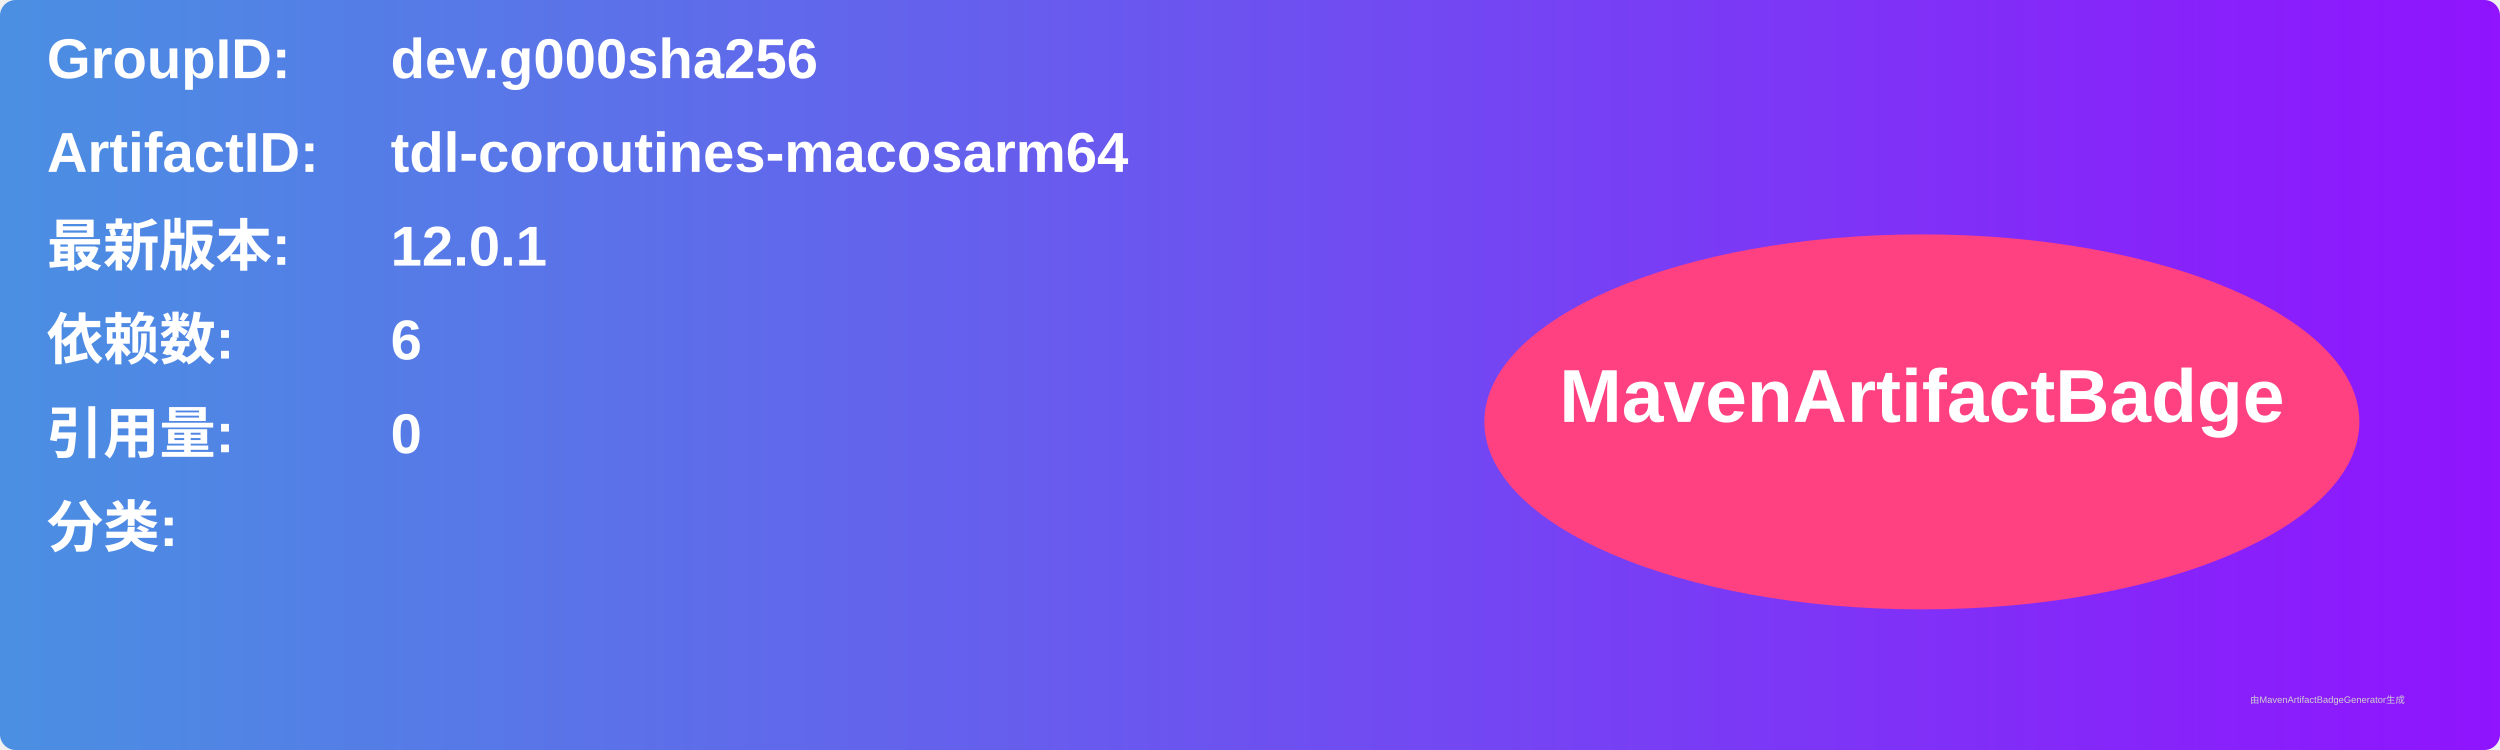
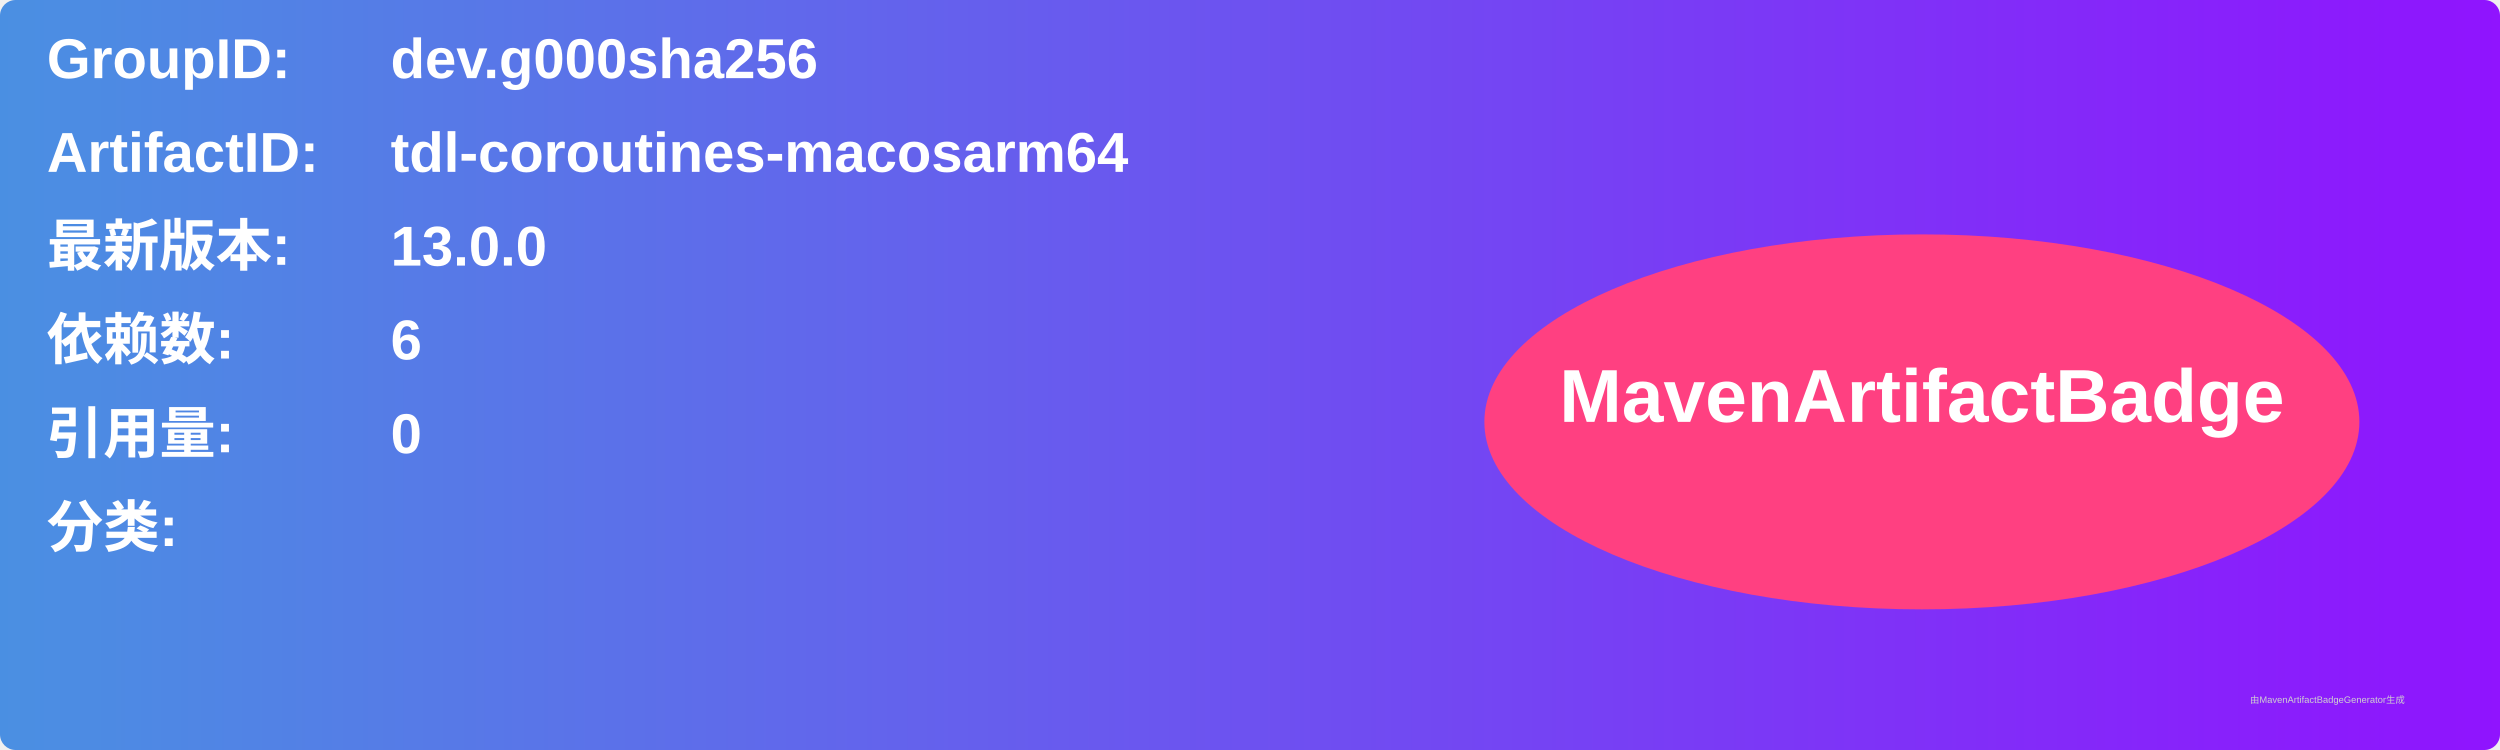
<svg xmlns="http://www.w3.org/2000/svg" width="800" height="240" viewBox="0 0 800 240">
  <linearGradient id="grad" x1="0%" y1="0%" x2="100%" y2="0%">
    <stop offset="0%" stop-color="#4a90e2" />
    <stop offset="100%" stop-color="#9013fe" />
  </linearGradient>
  <rect width="100%" height="100%" rx="5" ry="5" fill="url(#grad)" />
  <g transform="translate(15, 15)">
    <text x="0" y="10" font-family="Arial" font-size="18" fill="white" font-weight="bold" width="260">GroupID:</text>
    <text x="110" y="10" font-family="Arial" font-size="18" fill="white" font-weight="bold" width="460">dev.g000sha256</text>
    <text x="0" y="40" font-family="Arial" font-size="18" fill="white" font-weight="bold" width="260">ArtifactID:</text>
    <text x="110" y="40" font-family="Arial" font-size="18" fill="white" font-weight="bold" width="460">tdl-coroutines-macosarm64</text>
    <text x="0" y="70" font-family="Arial" font-size="18" fill="white" font-weight="bold">最新版本:</text>
    <text x="110" y="70" font-family="Arial" font-size="18" fill="white" font-weight="bold">
-       <tspan font-weight="bold">12.0.1</tspan>
+       <tspan font-weight="bold">13.0.0</tspan>
    </text>
    <text x="0" y="100" font-family="Arial" font-size="18" fill="white" font-weight="bold">依赖数: </text>
    <text x="110" y="100" font-family="Arial" font-size="18" fill="white">
      <tspan font-weight="bold">6</tspan>
    </text>
    <text x="0" y="130" font-family="Arial" font-size="18" fill="white" font-weight="bold">引用量: </text>
    <text x="110" y="130" font-family="Arial" font-size="18" fill="white">
      <tspan font-weight="bold">0</tspan>
    </text>
    <text x="0" y="160" font-family="Arial" font-size="18" fill="white" font-weight="bold">分类:</text>
    <text x="10" y="190" font-family="Arial" font-size="10" fill="white">
      <tspan font-weight="bold" />
    </text>
    <ellipse cx="600" cy="120" rx="140" ry="60" fill="#ff4081" />
    <text x="600" y="120" text-anchor="middle" font-family="Arial" font-size="24" fill="white" font-weight="bold">MavenArtifactBadge</text>
  </g>
  <text x="720" y="225" font-family="Arial" font-size="3" fill="#d0d0d0">由MavenArtifactBadgeGenerator生成</text>
</svg>
